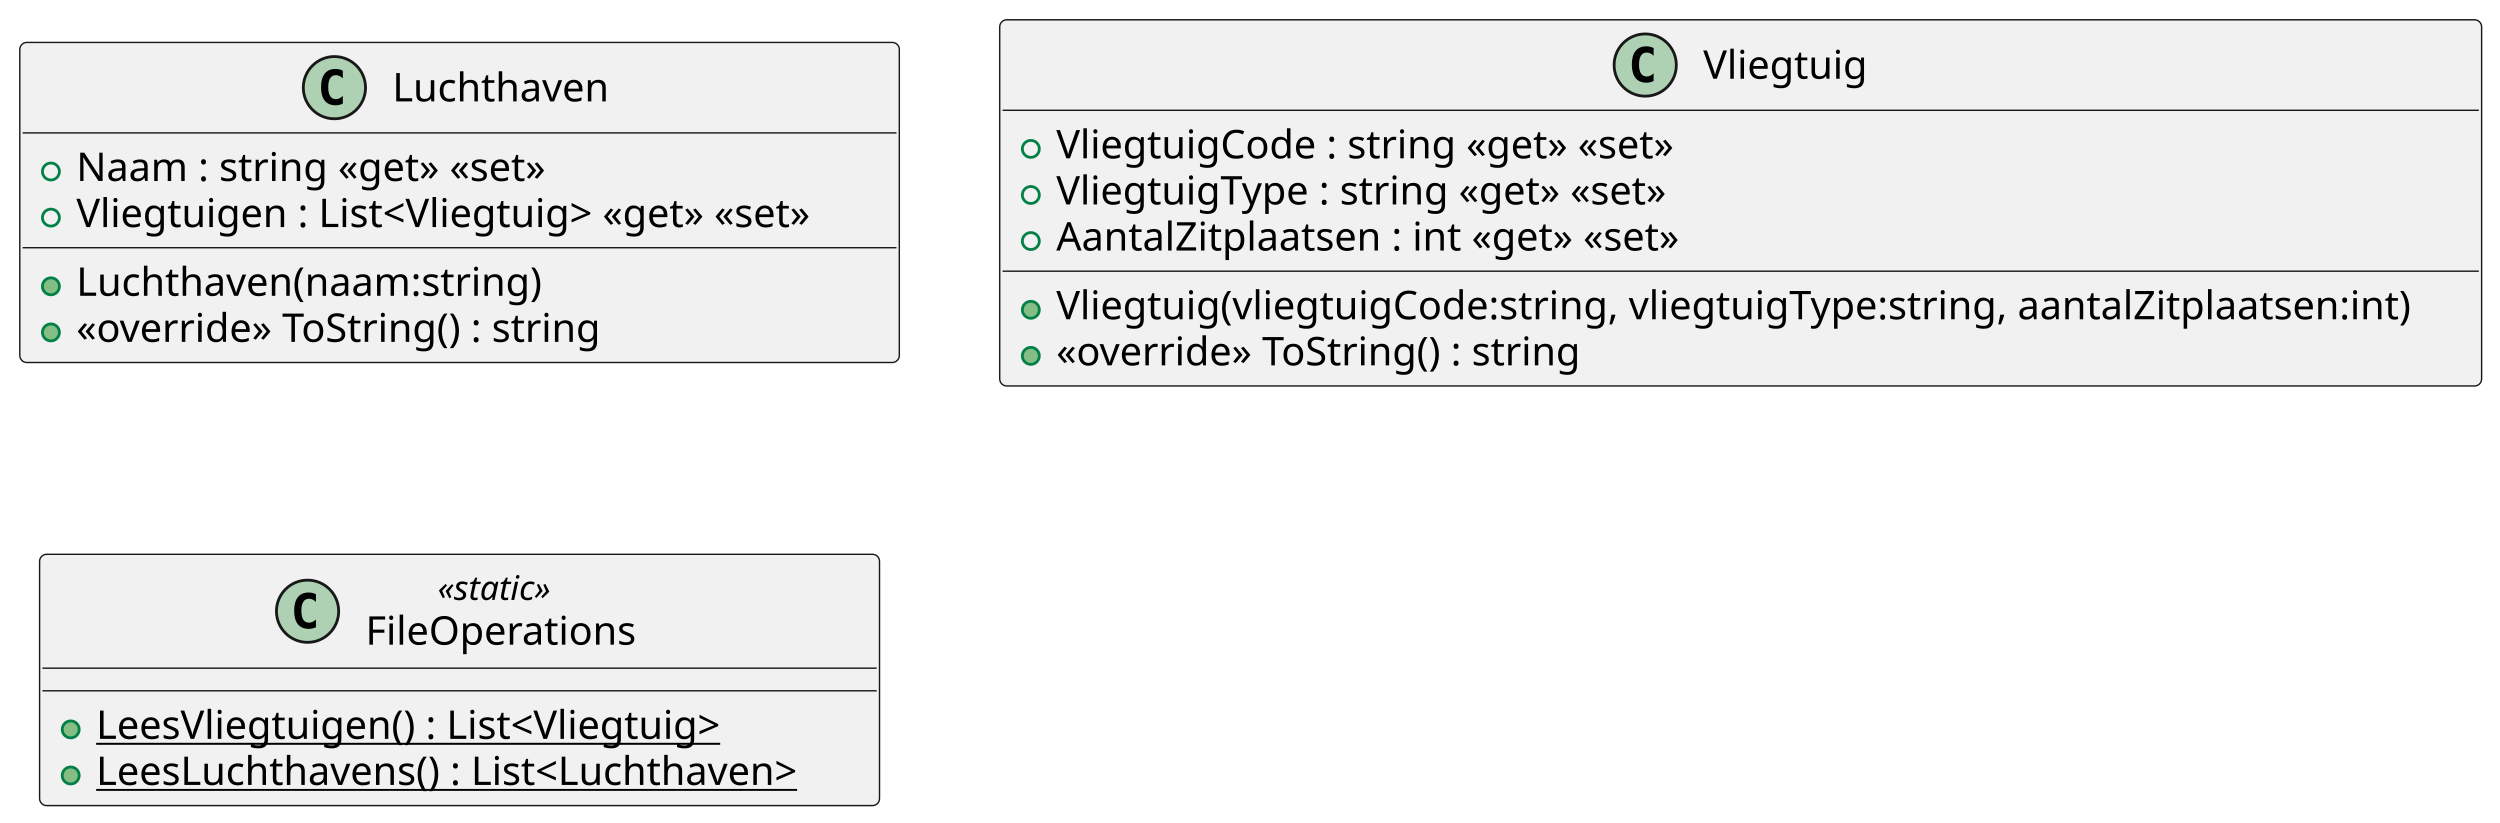
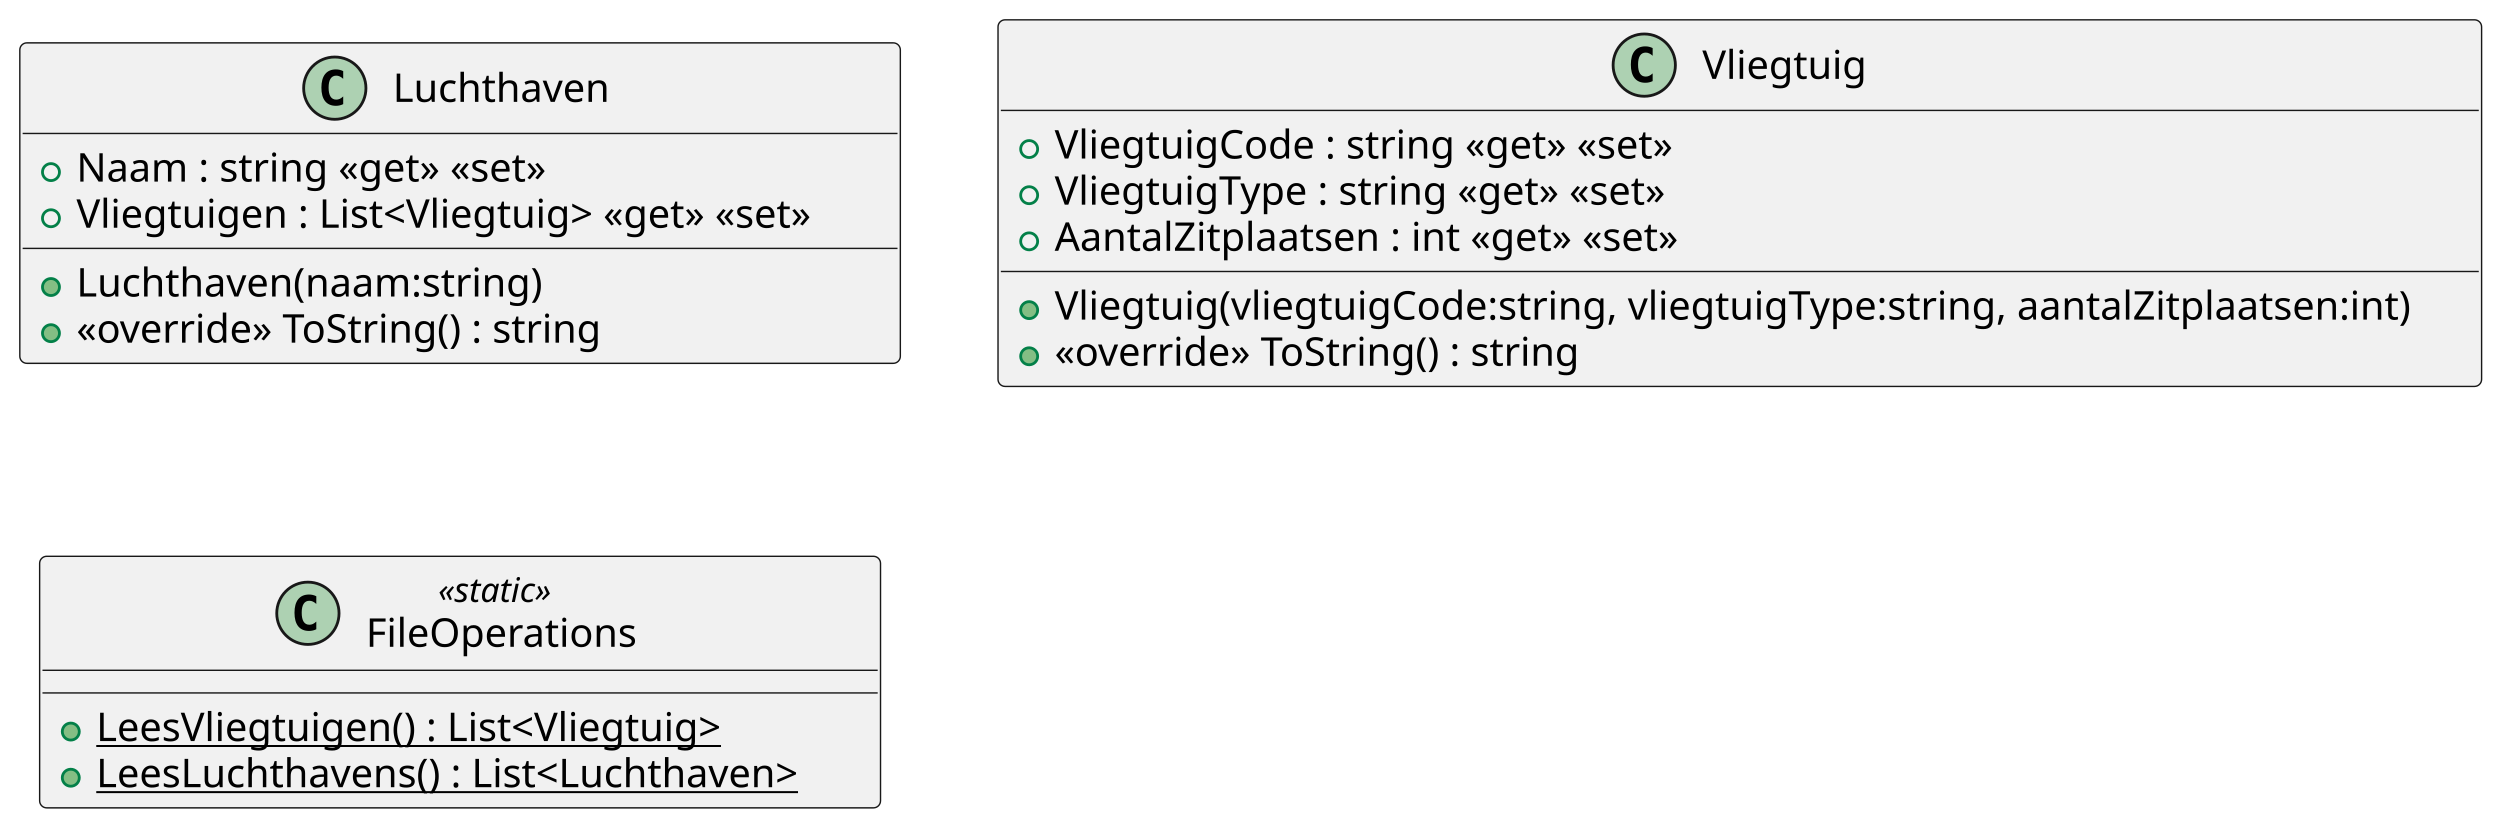
- <svg xmlns="http://www.w3.org/2000/svg" contentStyleType="text/css" height="291px" preserveAspectRatio="none" style="width:884px;height:291px;background:#FFFFFF;" version="1.1" viewBox="0 0 884 291" width="884px" zoomAndPan="magnify">
+ <svg xmlns="http://www.w3.org/2000/svg" contentStyleType="text/css" height="292px" preserveAspectRatio="none" style="width:883px;height:292px;background:#FFFFFF;" version="1.1" viewBox="0 0 883 292" width="883px" zoomAndPan="magnify">
  <defs />
  <g>
    <g id="elem_Luchthaven">
-       <rect codeLine="1" fill="#F1F1F1" height="113.188" id="Luchthaven" rx="2.5" ry="2.5" style="stroke:#181818;stroke-width:0.5;" width="311" x="7" y="15" />
-       <ellipse cx="118.25" cy="31" fill="#ADD1B2" rx="11" ry="11" style="stroke:#181818;stroke-width:1.0;" />
-       <path d="M121.219,36.641 Q120.641,36.938 120,37.078 Q119.359,37.234 118.656,37.234 Q116.156,37.234 114.828,35.594 Q113.516,33.938 113.516,30.812 Q113.516,27.688 114.828,26.031 Q116.156,24.375 118.656,24.375 Q119.359,24.375 120,24.531 Q120.656,24.688 121.219,24.984 L121.219,27.703 Q120.594,27.125 120,26.859 Q119.406,26.578 118.781,26.578 Q117.438,26.578 116.75,27.656 Q116.062,28.719 116.062,30.812 Q116.062,32.906 116.75,33.984 Q117.438,35.047 118.781,35.047 Q119.406,35.047 120,34.781 Q120.594,34.5 121.219,33.922 L121.219,36.641 Z " fill="#000000" />
-       <text fill="#000000" font-family="sans-serif" font-size="14" lengthAdjust="spacing" textLength="80" x="138.75" y="35.847">Luchthaven</text>
-       <line style="stroke:#181818;stroke-width:0.5;" x1="8" x2="317" y1="47" y2="47" />
-       <ellipse cx="18" cy="60.648" fill="none" rx="3" ry="3" style="stroke:#038048;stroke-width:1.0;" />
-       <text fill="#000000" font-family="sans-serif" font-size="14" lengthAdjust="spacing" textLength="180" x="27" y="63.995">Naam : string «get» «set»</text>
-       <ellipse cx="18" cy="76.945" fill="none" rx="3" ry="3" style="stroke:#038048;stroke-width:1.0;" />
-       <text fill="#000000" font-family="sans-serif" font-size="14" lengthAdjust="spacing" textLength="285" x="27" y="80.292">Vliegtuigen : List&lt;Vliegtuig&gt; «get» «set»</text>
-       <line style="stroke:#181818;stroke-width:0.5;" x1="8" x2="317" y1="87.594" y2="87.594" />
-       <ellipse cx="18" cy="101.242" fill="#84BE84" rx="3" ry="3" style="stroke:#038048;stroke-width:1.0;" />
-       <text fill="#000000" font-family="sans-serif" font-size="14" lengthAdjust="spacing" textLength="172" x="27" y="104.589">Luchthaven(naam:string)</text>
-       <ellipse cx="18" cy="117.539" fill="#84BE84" rx="3" ry="3" style="stroke:#038048;stroke-width:1.0;" />
-       <text fill="#000000" font-family="sans-serif" font-size="14" lengthAdjust="spacing" textLength="198" x="27" y="120.886">«override» ToString() : string</text>
+       <rect codeLine="1" fill="#F1F1F1" height="113.188" id="Luchthaven" rx="2.5" ry="2.5" style="stroke:#181818;stroke-width:0.5;" width="311" x="7" y="15.14" />
+       <ellipse cx="118.25" cy="31.14" fill="#ADD1B2" rx="11" ry="11" style="stroke:#181818;stroke-width:1.0;" />
+       <path d="M121.219,36.781 Q120.641,37.078 120,37.218 Q119.359,37.374 118.656,37.374 Q116.156,37.374 114.828,35.734 Q113.516,34.078 113.516,30.953 Q113.516,27.828 114.828,26.171 Q116.156,24.515 118.656,24.515 Q119.359,24.515 120,24.671 Q120.656,24.828 121.219,25.124 L121.219,27.843 Q120.594,27.265 120,26.999 Q119.406,26.718 118.781,26.718 Q117.438,26.718 116.75,27.796 Q116.062,28.859 116.062,30.953 Q116.062,33.046 116.75,34.124 Q117.438,35.187 118.781,35.187 Q119.406,35.187 120,34.921 Q120.594,34.64 121.219,34.062 L121.219,36.781 Z " fill="#000000" />
+       <text fill="#000000" font-family="sans-serif" font-size="14" lengthAdjust="spacing" textLength="80" x="138.75" y="35.987">Luchthaven</text>
+       <line style="stroke:#181818;stroke-width:0.5;" x1="8" x2="317" y1="47.14" y2="47.14" />
+       <ellipse cx="18" cy="60.788" fill="none" rx="3" ry="3" style="stroke:#038048;stroke-width:1.0;" />
+       <text fill="#000000" font-family="sans-serif" font-size="14" lengthAdjust="spacing" textLength="180" x="27" y="64.135">Naam : string «get» «set»</text>
+       <ellipse cx="18" cy="77.085" fill="none" rx="3" ry="3" style="stroke:#038048;stroke-width:1.0;" />
+       <text fill="#000000" font-family="sans-serif" font-size="14" lengthAdjust="spacing" textLength="285" x="27" y="80.432">Vliegtuigen : List&lt;Vliegtuig&gt; «get» «set»</text>
+       <line style="stroke:#181818;stroke-width:0.5;" x1="8" x2="317" y1="87.734" y2="87.734" />
+       <ellipse cx="18" cy="101.382" fill="#84BE84" rx="3" ry="3" style="stroke:#038048;stroke-width:1.0;" />
+       <text fill="#000000" font-family="sans-serif" font-size="14" lengthAdjust="spacing" textLength="172" x="27" y="104.729">Luchthaven(naam:string)</text>
+       <ellipse cx="18" cy="117.679" fill="#84BE84" rx="3" ry="3" style="stroke:#038048;stroke-width:1.0;" />
+       <text fill="#000000" font-family="sans-serif" font-size="14" lengthAdjust="spacing" textLength="198" x="27" y="121.026">«override» ToString() : string</text>
    </g>
    <g id="elem_Vliegtuig">
-       <rect codeLine="1" fill="#F1F1F1" height="129.484" id="Vliegtuig" rx="2.5" ry="2.5" style="stroke:#181818;stroke-width:0.5;" width="524" x="353.5" y="7" />
-       <ellipse cx="581.75" cy="23" fill="#ADD1B2" rx="11" ry="11" style="stroke:#181818;stroke-width:1.0;" />
-       <path d="M584.719,28.641 Q584.141,28.938 583.5,29.078 Q582.859,29.234 582.156,29.234 Q579.656,29.234 578.328,27.594 Q577.016,25.938 577.016,22.812 Q577.016,19.688 578.328,18.031 Q579.656,16.375 582.156,16.375 Q582.859,16.375 583.5,16.531 Q584.156,16.688 584.719,16.984 L584.719,19.703 Q584.094,19.125 583.5,18.859 Q582.906,18.578 582.281,18.578 Q580.938,18.578 580.25,19.656 Q579.562,20.719 579.562,22.812 Q579.562,24.906 580.25,25.984 Q580.938,27.047 582.281,27.047 Q582.906,27.047 583.5,26.781 Q584.094,26.5 584.719,25.922 L584.719,28.641 Z " fill="#000000" />
-       <text fill="#000000" font-family="sans-serif" font-size="14" lengthAdjust="spacing" textLength="59" x="602.25" y="27.847">Vliegtuig</text>
-       <line style="stroke:#181818;stroke-width:0.5;" x1="354.5" x2="876.5" y1="39" y2="39" />
-       <ellipse cx="364.5" cy="52.648" fill="none" rx="3" ry="3" style="stroke:#038048;stroke-width:1.0;" />
-       <text fill="#000000" font-family="sans-serif" font-size="14" lengthAdjust="spacing" textLength="237" x="373.5" y="55.995">VliegtuigCode : string «get» «set»</text>
-       <ellipse cx="364.5" cy="68.945" fill="none" rx="3" ry="3" style="stroke:#038048;stroke-width:1.0;" />
-       <text fill="#000000" font-family="sans-serif" font-size="14" lengthAdjust="spacing" textLength="234" x="373.5" y="72.292">VliegtuigType : string «get» «set»</text>
-       <ellipse cx="364.5" cy="85.242" fill="none" rx="3" ry="3" style="stroke:#038048;stroke-width:1.0;" />
-       <text fill="#000000" font-family="sans-serif" font-size="14" lengthAdjust="spacing" textLength="238" x="373.5" y="88.589">AantalZitplaatsen : int «get» «set»</text>
-       <line style="stroke:#181818;stroke-width:0.5;" x1="354.5" x2="876.5" y1="95.891" y2="95.891" />
-       <ellipse cx="364.5" cy="109.539" fill="#84BE84" rx="3" ry="3" style="stroke:#038048;stroke-width:1.0;" />
-       <text fill="#000000" font-family="sans-serif" font-size="14" lengthAdjust="spacing" textLength="498" x="373.5" y="112.886">Vliegtuig(vliegtuigCode:string, vliegtuigType:string, aantalZitplaatsen:int)</text>
-       <ellipse cx="364.5" cy="125.836" fill="#84BE84" rx="3" ry="3" style="stroke:#038048;stroke-width:1.0;" />
-       <text fill="#000000" font-family="sans-serif" font-size="14" lengthAdjust="spacing" textLength="198" x="373.5" y="129.183">«override» ToString() : string</text>
+       <rect codeLine="1" fill="#F1F1F1" height="129.484" id="Vliegtuig" rx="2.5" ry="2.5" style="stroke:#181818;stroke-width:0.5;" width="524" x="352.5" y="7" />
+       <ellipse cx="580.75" cy="23" fill="#ADD1B2" rx="11" ry="11" style="stroke:#181818;stroke-width:1.0;" />
+       <path d="M583.719,28.641 Q583.141,28.938 582.5,29.078 Q581.859,29.234 581.156,29.234 Q578.656,29.234 577.328,27.594 Q576.016,25.938 576.016,22.812 Q576.016,19.688 577.328,18.031 Q578.656,16.375 581.156,16.375 Q581.859,16.375 582.5,16.531 Q583.156,16.688 583.719,16.984 L583.719,19.703 Q583.094,19.125 582.5,18.859 Q581.906,18.578 581.281,18.578 Q579.938,18.578 579.25,19.656 Q578.562,20.719 578.562,22.812 Q578.562,24.906 579.25,25.984 Q579.938,27.047 581.281,27.047 Q581.906,27.047 582.5,26.781 Q583.094,26.5 583.719,25.922 L583.719,28.641 Z " fill="#000000" />
+       <text fill="#000000" font-family="sans-serif" font-size="14" lengthAdjust="spacing" textLength="59" x="601.25" y="27.847">Vliegtuig</text>
+       <line style="stroke:#181818;stroke-width:0.5;" x1="353.5" x2="875.5" y1="39" y2="39" />
+       <ellipse cx="363.5" cy="52.648" fill="none" rx="3" ry="3" style="stroke:#038048;stroke-width:1.0;" />
+       <text fill="#000000" font-family="sans-serif" font-size="14" lengthAdjust="spacing" textLength="237" x="372.5" y="55.995">VliegtuigCode : string «get» «set»</text>
+       <ellipse cx="363.5" cy="68.945" fill="none" rx="3" ry="3" style="stroke:#038048;stroke-width:1.0;" />
+       <text fill="#000000" font-family="sans-serif" font-size="14" lengthAdjust="spacing" textLength="234" x="372.5" y="72.292">VliegtuigType : string «get» «set»</text>
+       <ellipse cx="363.5" cy="85.242" fill="none" rx="3" ry="3" style="stroke:#038048;stroke-width:1.0;" />
+       <text fill="#000000" font-family="sans-serif" font-size="14" lengthAdjust="spacing" textLength="238" x="372.5" y="88.589">AantalZitplaatsen : int «get» «set»</text>
+       <line style="stroke:#181818;stroke-width:0.5;" x1="353.5" x2="875.5" y1="95.891" y2="95.891" />
+       <ellipse cx="363.5" cy="109.539" fill="#84BE84" rx="3" ry="3" style="stroke:#038048;stroke-width:1.0;" />
+       <text fill="#000000" font-family="sans-serif" font-size="14" lengthAdjust="spacing" textLength="498" x="372.5" y="112.886">Vliegtuig(vliegtuigCode:string, vliegtuigType:string, aantalZitplaatsen:int)</text>
+       <ellipse cx="363.5" cy="125.836" fill="#84BE84" rx="3" ry="3" style="stroke:#038048;stroke-width:1.0;" />
+       <text fill="#000000" font-family="sans-serif" font-size="14" lengthAdjust="spacing" textLength="198" x="372.5" y="129.183">«override» ToString() : string</text>
    </g>
    <g id="elem_FileOperations">
-       <rect codeLine="1" fill="#F1F1F1" height="88.859" id="FileOperations" rx="2.5" ry="2.5" style="stroke:#181818;stroke-width:0.5;" width="297" x="14" y="196" />
-       <ellipse cx="108.75" cy="216.133" fill="#ADD1B2" rx="11" ry="11" style="stroke:#181818;stroke-width:1.0;" />
-       <path d="M111.719,221.773 Q111.141,222.07 110.5,222.211 Q109.859,222.367 109.156,222.367 Q106.656,222.367 105.328,220.727 Q104.016,219.07 104.016,215.945 Q104.016,212.82 105.328,211.164 Q106.656,209.508 109.156,209.508 Q109.859,209.508 110.5,209.664 Q111.156,209.82 111.719,210.117 L111.719,212.836 Q111.094,212.258 110.5,211.992 Q109.906,211.711 109.281,211.711 Q107.938,211.711 107.25,212.789 Q106.562,213.852 106.562,215.945 Q106.562,218.039 107.25,219.117 Q107.938,220.18 109.281,220.18 Q109.906,220.18 110.5,219.914 Q111.094,219.633 111.719,219.055 L111.719,221.773 Z " fill="#000000" />
-       <text fill="#000000" font-family="sans-serif" font-size="12" font-style="italic" lengthAdjust="spacing" textLength="48" x="154.75" y="212.139">«static»</text>
-       <text fill="#000000" font-family="sans-serif" font-size="14" lengthAdjust="spacing" textLength="99" x="129.25" y="227.964">FileOperations</text>
-       <line style="stroke:#181818;stroke-width:0.5;" x1="15" x2="310" y1="236.266" y2="236.266" />
-       <line style="stroke:#181818;stroke-width:0.5;" x1="15" x2="310" y1="244.266" y2="244.266" />
-       <ellipse cx="25" cy="257.914" fill="#84BE84" rx="3" ry="3" style="stroke:#038048;stroke-width:1.0;" />
-       <text fill="#000000" font-family="sans-serif" font-size="14" lengthAdjust="spacing" text-decoration="underline" textLength="239" x="34" y="261.261">LeesVliegtuigen() : List&lt;Vliegtuig&gt;</text>
-       <ellipse cx="25" cy="274.211" fill="#84BE84" rx="3" ry="3" style="stroke:#038048;stroke-width:1.0;" />
-       <text fill="#000000" font-family="sans-serif" font-size="14" lengthAdjust="spacing" text-decoration="underline" textLength="271" x="34" y="277.558">LeesLuchthavens() : List&lt;Luchthaven&gt;</text>
+       <rect codeLine="1" fill="#F1F1F1" height="88.859" id="FileOperations" rx="2.5" ry="2.5" style="stroke:#181818;stroke-width:0.5;" width="297" x="14" y="196.48" />
+       <ellipse cx="108.75" cy="216.613" fill="#ADD1B2" rx="11" ry="11" style="stroke:#181818;stroke-width:1.0;" />
+       <path d="M111.719,222.253 Q111.141,222.55 110.5,222.691 Q109.859,222.847 109.156,222.847 Q106.656,222.847 105.328,221.207 Q104.016,219.55 104.016,216.425 Q104.016,213.3 105.328,211.644 Q106.656,209.988 109.156,209.988 Q109.859,209.988 110.5,210.144 Q111.156,210.3 111.719,210.597 L111.719,213.316 Q111.094,212.738 110.5,212.472 Q109.906,212.191 109.281,212.191 Q107.938,212.191 107.25,213.269 Q106.562,214.332 106.562,216.425 Q106.562,218.519 107.25,219.597 Q107.938,220.66 109.281,220.66 Q109.906,220.66 110.5,220.394 Q111.094,220.113 111.719,219.535 L111.719,222.253 Z " fill="#000000" />
+       <text fill="#000000" font-family="sans-serif" font-size="12" font-style="italic" lengthAdjust="spacing" textLength="48" x="154.75" y="212.619">«static»</text>
+       <text fill="#000000" font-family="sans-serif" font-size="14" lengthAdjust="spacing" textLength="99" x="129.25" y="228.444">FileOperations</text>
+       <line style="stroke:#181818;stroke-width:0.5;" x1="15" x2="310" y1="236.746" y2="236.746" />
+       <line style="stroke:#181818;stroke-width:0.5;" x1="15" x2="310" y1="244.746" y2="244.746" />
+       <ellipse cx="25" cy="258.394" fill="#84BE84" rx="3" ry="3" style="stroke:#038048;stroke-width:1.0;" />
+       <text fill="#000000" font-family="sans-serif" font-size="14" lengthAdjust="spacing" text-decoration="underline" textLength="239" x="34" y="261.741">LeesVliegtuigen() : List&lt;Vliegtuig&gt;</text>
+       <ellipse cx="25" cy="274.691" fill="#84BE84" rx="3" ry="3" style="stroke:#038048;stroke-width:1.0;" />
+       <text fill="#000000" font-family="sans-serif" font-size="14" lengthAdjust="spacing" text-decoration="underline" textLength="271" x="34" y="278.038">LeesLuchthavens() : List&lt;Luchthaven&gt;</text>
    </g>
  </g>
</svg>
